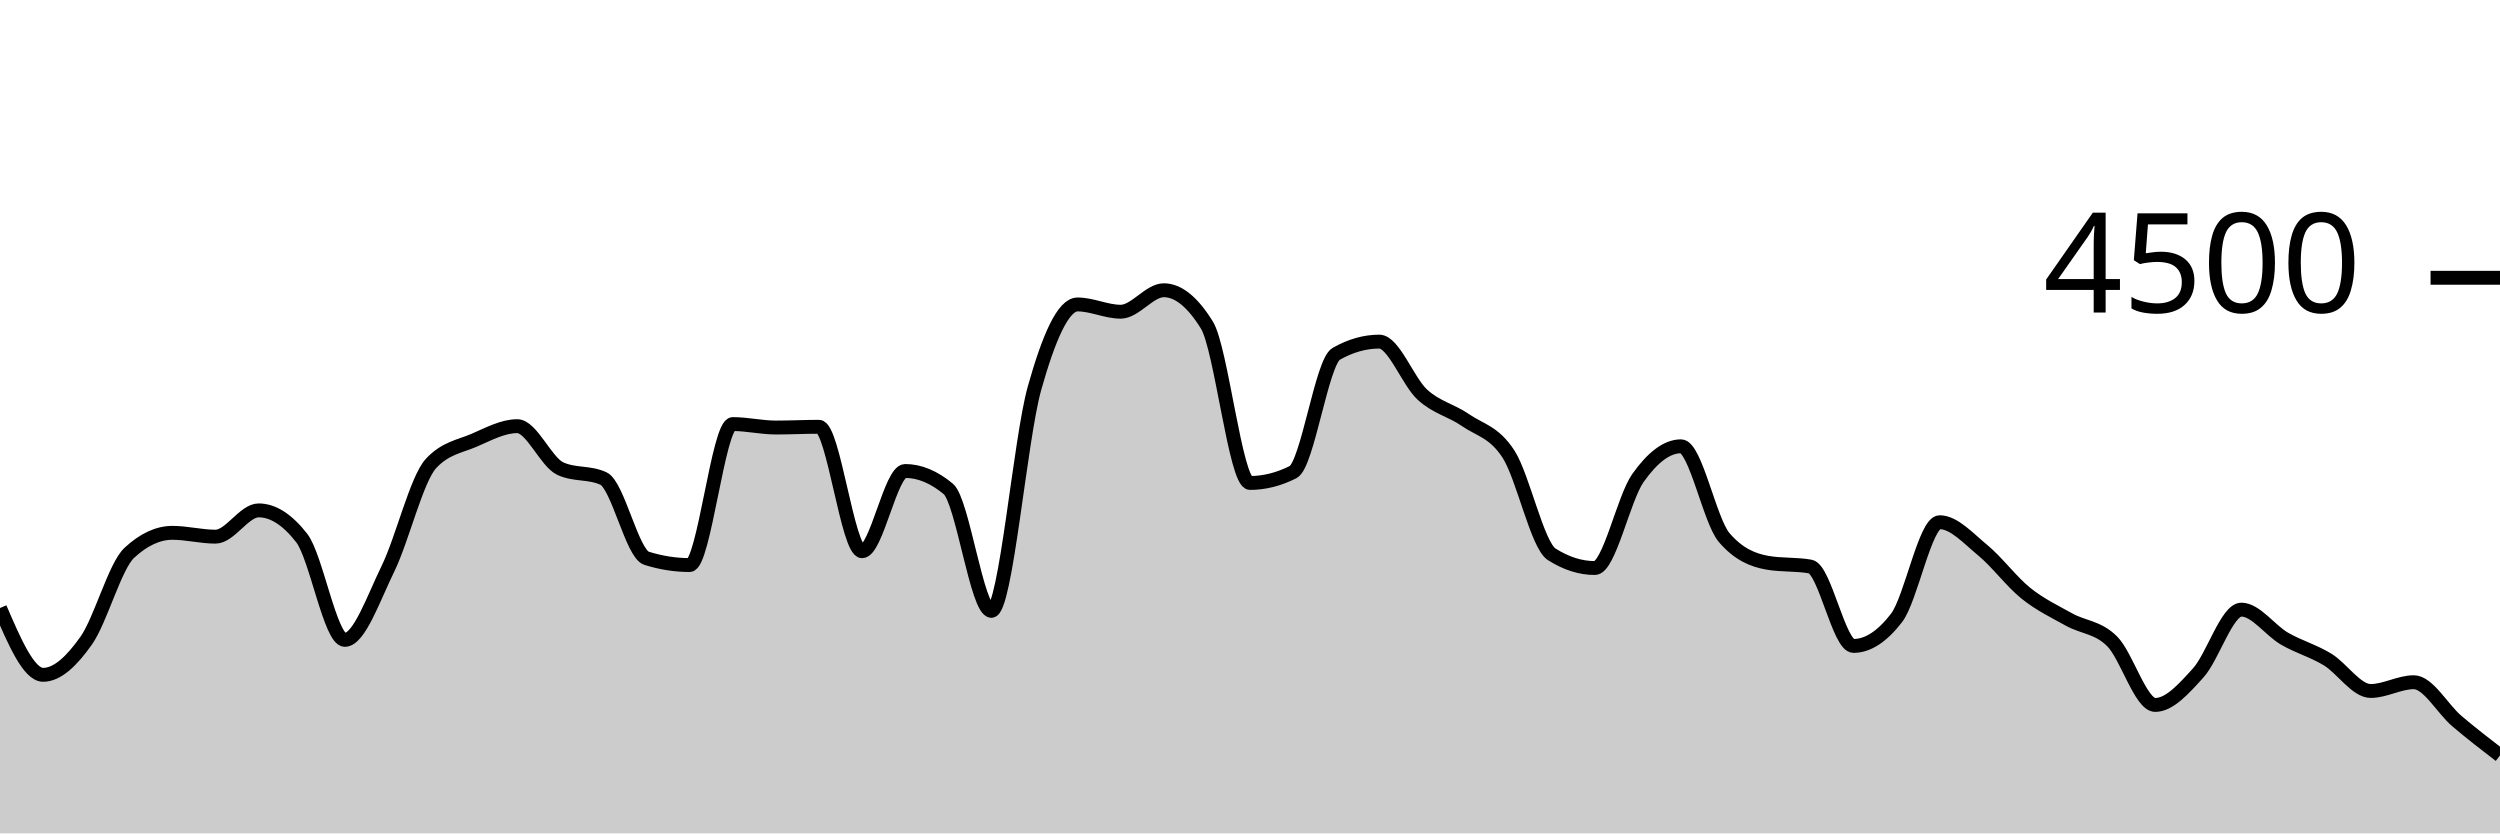
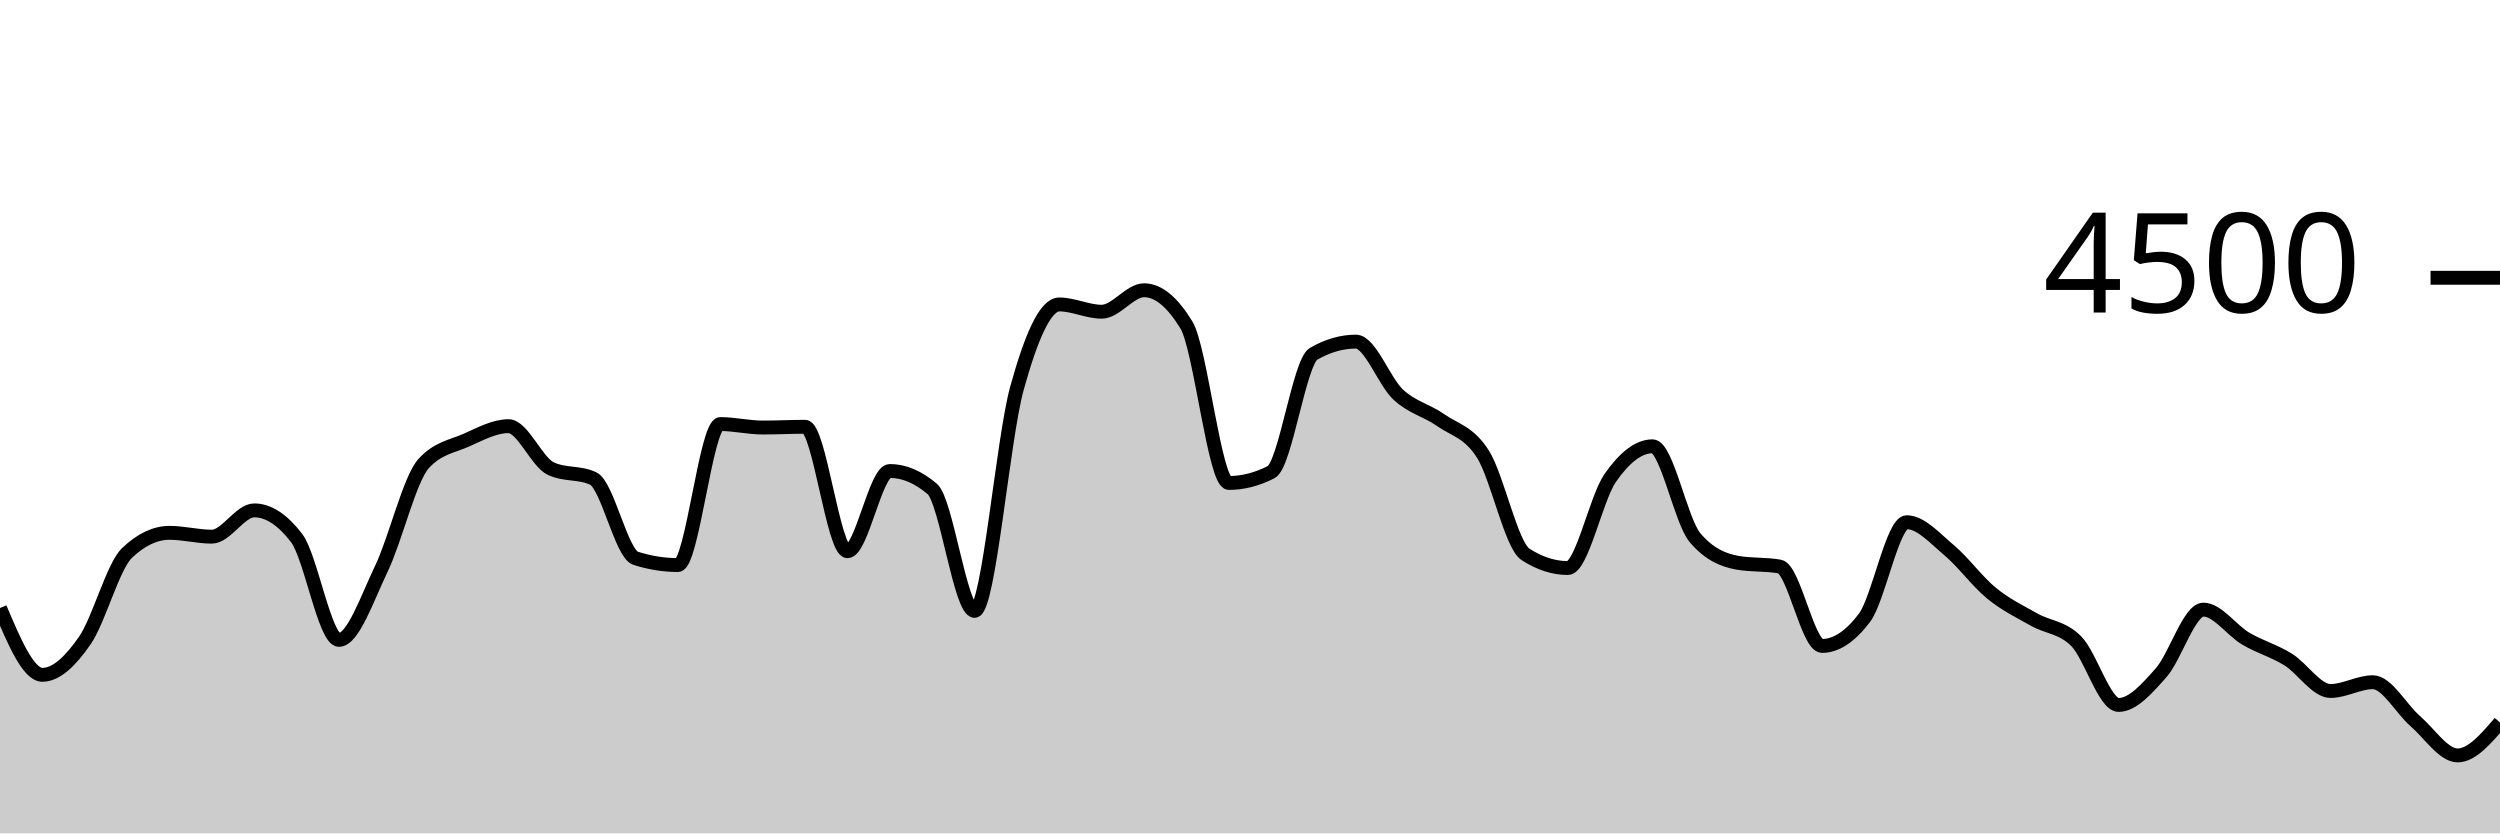
<svg xmlns="http://www.w3.org/2000/svg" viewBox="0 0 180 60">
  <g transform="translate(0,20)">
-     <path class="area" fill="rgba(0, 0, 0, 0.2)" d="M0,23.778C1.034,26.182,2.069,28.587,3.103,28.587C4.138,28.587,5.172,27.588,6.207,26.124C7.241,24.661,8.276,20.764,9.31,19.804C10.345,18.844,11.379,18.364,12.414,18.364C13.448,18.364,14.483,18.64,15.517,18.64C16.552,18.64,17.586,16.747,18.621,16.747C19.655,16.747,20.69,17.41,21.724,18.738C22.759,20.065,23.793,26.071,24.828,26.071C25.862,26.071,26.897,23.068,27.931,20.951C28.966,18.834,30,14.483,31.034,13.369C32.069,12.255,33.103,12.145,34.138,11.698C35.172,11.25,36.207,10.684,37.241,10.684C38.276,10.684,39.31,13.268,40.345,13.742C41.379,14.216,42.414,13.979,43.448,14.453C44.483,14.927,45.517,19.87,46.552,20.196C47.586,20.521,48.621,20.684,49.655,20.684C50.69,20.684,51.724,10.533,52.759,10.533C53.793,10.533,54.828,10.782,55.862,10.782C56.897,10.782,57.931,10.729,58.966,10.729C60,10.729,61.034,19.689,62.069,19.689C63.103,19.689,64.138,13.911,65.172,13.911C66.207,13.911,67.241,14.341,68.276,15.2C69.31,16.059,70.345,23.982,71.379,23.982C72.414,23.982,73.448,11.633,74.483,7.956C75.517,4.279,76.552,1.92,77.586,1.92C78.621,1.92,79.655,2.444,80.69,2.444C81.724,2.444,82.759,0.898,83.793,0.898C84.828,0.898,85.862,1.733,86.897,3.404C87.931,5.076,88.966,14.773,90,14.773C91.034,14.773,92.069,14.513,93.103,13.991C94.138,13.47,95.172,6.062,96.207,5.476C97.241,4.889,98.276,4.596,99.31,4.596C100.345,4.596,101.379,7.476,102.414,8.418C103.448,9.36,104.483,9.533,105.517,10.249C106.552,10.964,107.586,11.101,108.621,12.711C109.655,14.321,110.69,19.253,111.724,19.911C112.759,20.569,113.793,20.898,114.828,20.898C115.862,20.898,116.897,15.879,117.931,14.418C118.966,12.957,120,12.133,121.034,12.133C122.069,12.133,123.103,17.493,124.138,18.702C125.172,19.911,126.207,20.332,127.241,20.516C128.276,20.699,129.31,20.607,130.345,20.791C131.379,20.975,132.414,26.507,133.448,26.507C134.483,26.507,135.517,25.834,136.552,24.489C137.586,23.144,138.621,17.6,139.655,17.6C140.69,17.6,141.724,18.766,142.759,19.618C143.793,20.47,144.828,21.88,145.862,22.711C146.897,23.542,147.931,24.028,148.966,24.604C150,25.181,151.034,25.144,152.069,26.169C153.103,27.194,154.138,30.756,155.172,30.756C156.207,30.756,157.241,29.588,158.276,28.444C159.31,27.301,160.345,23.893,161.379,23.893C162.414,23.893,163.448,25.384,164.483,25.982C165.517,26.581,166.552,26.856,167.586,27.484C168.621,28.113,169.655,29.751,170.69,29.751C171.724,29.751,172.759,29.12,173.793,29.12C174.828,29.12,175.862,31.041,176.897,31.92C177.931,32.799,178.966,33.595,180,34.391L180,40C178.966,40,177.931,40,176.897,40C175.862,40,174.828,40,173.793,40C172.759,40,171.724,40,170.69,40C169.655,40,168.621,40,167.586,40C166.552,40,165.517,40,164.483,40C163.448,40,162.414,40,161.379,40C160.345,40,159.31,40,158.276,40C157.241,40,156.207,40,155.172,40C154.138,40,153.103,40,152.069,40C151.034,40,150,40,148.966,40C147.931,40,146.897,40,145.862,40C144.828,40,143.793,40,142.759,40C141.724,40,140.69,40,139.655,40C138.621,40,137.586,40,136.552,40C135.517,40,134.483,40,133.448,40C132.414,40,131.379,40,130.345,40C129.31,40,128.276,40,127.241,40C126.207,40,125.172,40,124.138,40C123.103,40,122.069,40,121.034,40C120,40,118.966,40,117.931,40C116.897,40,115.862,40,114.828,40C113.793,40,112.759,40,111.724,40C110.69,40,109.655,40,108.621,40C107.586,40,106.552,40,105.517,40C104.483,40,103.448,40,102.414,40C101.379,40,100.345,40,99.31,40C98.276,40,97.241,40,96.207,40C95.172,40,94.138,40,93.103,40C92.069,40,91.034,40,90,40C88.966,40,87.931,40,86.897,40C85.862,40,84.828,40,83.793,40C82.759,40,81.724,40,80.69,40C79.655,40,78.621,40,77.586,40C76.552,40,75.517,40,74.483,40C73.448,40,72.414,40,71.379,40C70.345,40,69.31,40,68.276,40C67.241,40,66.207,40,65.172,40C64.138,40,63.103,40,62.069,40C61.034,40,60,40,58.966,40C57.931,40,56.897,40,55.862,40C54.828,40,53.793,40,52.759,40C51.724,40,50.69,40,49.655,40C48.621,40,47.586,40,46.552,40C45.517,40,44.483,40,43.448,40C42.414,40,41.379,40,40.345,40C39.31,40,38.276,40,37.241,40C36.207,40,35.172,40,34.138,40C33.103,40,32.069,40,31.034,40C30,40,28.966,40,27.931,40C26.897,40,25.862,40,24.828,40C23.793,40,22.759,40,21.724,40C20.69,40,19.655,40,18.621,40C17.586,40,16.552,40,15.517,40C14.483,40,13.448,40,12.414,40C11.379,40,10.345,40,9.31,40C8.276,40,7.241,40,6.207,40C5.172,40,4.138,40,3.103,40C2.069,40,1.034,40,0,40Z" />
-     <path class="line" stroke="black" fill="none" d="M0,23.778C1.034,26.182,2.069,28.587,3.103,28.587C4.138,28.587,5.172,27.588,6.207,26.124C7.241,24.661,8.276,20.764,9.31,19.804C10.345,18.844,11.379,18.364,12.414,18.364C13.448,18.364,14.483,18.64,15.517,18.64C16.552,18.64,17.586,16.747,18.621,16.747C19.655,16.747,20.69,17.41,21.724,18.738C22.759,20.065,23.793,26.071,24.828,26.071C25.862,26.071,26.897,23.068,27.931,20.951C28.966,18.834,30,14.483,31.034,13.369C32.069,12.255,33.103,12.145,34.138,11.698C35.172,11.25,36.207,10.684,37.241,10.684C38.276,10.684,39.31,13.268,40.345,13.742C41.379,14.216,42.414,13.979,43.448,14.453C44.483,14.927,45.517,19.87,46.552,20.196C47.586,20.521,48.621,20.684,49.655,20.684C50.69,20.684,51.724,10.533,52.759,10.533C53.793,10.533,54.828,10.782,55.862,10.782C56.897,10.782,57.931,10.729,58.966,10.729C60,10.729,61.034,19.689,62.069,19.689C63.103,19.689,64.138,13.911,65.172,13.911C66.207,13.911,67.241,14.341,68.276,15.2C69.31,16.059,70.345,23.982,71.379,23.982C72.414,23.982,73.448,11.633,74.483,7.956C75.517,4.279,76.552,1.92,77.586,1.92C78.621,1.92,79.655,2.444,80.69,2.444C81.724,2.444,82.759,0.898,83.793,0.898C84.828,0.898,85.862,1.733,86.897,3.404C87.931,5.076,88.966,14.773,90,14.773C91.034,14.773,92.069,14.513,93.103,13.991C94.138,13.47,95.172,6.062,96.207,5.476C97.241,4.889,98.276,4.596,99.31,4.596C100.345,4.596,101.379,7.476,102.414,8.418C103.448,9.36,104.483,9.533,105.517,10.249C106.552,10.964,107.586,11.101,108.621,12.711C109.655,14.321,110.69,19.253,111.724,19.911C112.759,20.569,113.793,20.898,114.828,20.898C115.862,20.898,116.897,15.879,117.931,14.418C118.966,12.957,120,12.133,121.034,12.133C122.069,12.133,123.103,17.493,124.138,18.702C125.172,19.911,126.207,20.332,127.241,20.516C128.276,20.699,129.31,20.607,130.345,20.791C131.379,20.975,132.414,26.507,133.448,26.507C134.483,26.507,135.517,25.834,136.552,24.489C137.586,23.144,138.621,17.6,139.655,17.6C140.69,17.6,141.724,18.766,142.759,19.618C143.793,20.47,144.828,21.88,145.862,22.711C146.897,23.542,147.931,24.028,148.966,24.604C150,25.181,151.034,25.144,152.069,26.169C153.103,27.194,154.138,30.756,155.172,30.756C156.207,30.756,157.241,29.588,158.276,28.444C159.31,27.301,160.345,23.893,161.379,23.893C162.414,23.893,163.448,25.384,164.483,25.982C165.517,26.581,166.552,26.856,167.586,27.484C168.621,28.113,169.655,29.751,170.69,29.751C171.724,29.751,172.759,29.12,173.793,29.12C174.828,29.12,175.862,31.041,176.897,31.92C177.931,32.799,178.966,33.595,180,34.391" />
+     <path class="area" fill="rgba(0, 0, 0, 0.2)" d="M0,23.778C1.017,26.182,2.034,28.587,3.051,28.587C4.068,28.587,5.085,27.588,6.102,26.124C7.119,24.661,8.136,20.764,9.153,19.804C10.169,18.844,11.186,18.364,12.203,18.364C13.22,18.364,14.237,18.64,15.254,18.64C16.271,18.64,17.288,16.747,18.305,16.747C19.322,16.747,20.339,17.41,21.356,18.738C22.373,20.065,23.39,26.071,24.407,26.071C25.424,26.071,26.441,23.068,27.458,20.951C28.475,18.834,29.492,14.483,30.508,13.369C31.525,12.255,32.542,12.145,33.559,11.698C34.576,11.25,35.593,10.684,36.61,10.684C37.627,10.684,38.644,13.268,39.661,13.742C40.678,14.216,41.695,13.979,42.712,14.453C43.729,14.927,44.746,19.87,45.763,20.196C46.78,20.521,47.797,20.684,48.814,20.684C49.831,20.684,50.847,10.533,51.864,10.533C52.881,10.533,53.898,10.782,54.915,10.782C55.932,10.782,56.949,10.729,57.966,10.729C58.983,10.729,60,19.689,61.017,19.689C62.034,19.689,63.051,13.911,64.068,13.911C65.085,13.911,66.102,14.341,67.119,15.2C68.136,16.059,69.153,23.982,70.169,23.982C71.186,23.982,72.203,11.633,73.22,7.956C74.237,4.279,75.254,1.92,76.271,1.92C77.288,1.92,78.305,2.444,79.322,2.444C80.339,2.444,81.356,0.898,82.373,0.898C83.39,0.898,84.407,1.733,85.424,3.404C86.441,5.076,87.458,14.773,88.475,14.773C89.492,14.773,90.508,14.513,91.525,13.991C92.542,13.47,93.559,6.062,94.576,5.476C95.593,4.889,96.61,4.596,97.627,4.596C98.644,4.596,99.661,7.476,100.678,8.418C101.695,9.36,102.712,9.533,103.729,10.249C104.746,10.964,105.763,11.101,106.78,12.711C107.797,14.321,108.814,19.253,109.831,19.911C110.847,20.569,111.864,20.898,112.881,20.898C113.898,20.898,114.915,15.879,115.932,14.418C116.949,12.957,117.966,12.133,118.983,12.133C120,12.133,121.017,17.493,122.034,18.702C123.051,19.911,124.068,20.332,125.085,20.516C126.102,20.699,127.119,20.607,128.136,20.791C129.153,20.975,130.169,26.507,131.186,26.507C132.203,26.507,133.22,25.834,134.237,24.489C135.254,23.144,136.271,17.6,137.288,17.6C138.305,17.6,139.322,18.766,140.339,19.618C141.356,20.47,142.373,21.88,143.39,22.711C144.407,23.542,145.424,24.028,146.441,24.604C147.458,25.181,148.475,25.144,149.492,26.169C150.508,27.194,151.525,30.756,152.542,30.756C153.559,30.756,154.576,29.588,155.593,28.444C156.61,27.301,157.627,23.893,158.644,23.893C159.661,23.893,160.678,25.384,161.695,25.982C162.712,26.581,163.729,26.856,164.746,27.484C165.763,28.113,166.78,29.751,167.797,29.751C168.814,29.751,169.831,29.12,170.847,29.12C171.864,29.12,172.881,31.041,173.898,31.92C174.915,32.799,175.932,34.391,176.949,34.391C177.966,34.391,178.983,33.204,180,32.018L180,40C178.983,40,177.966,40,176.949,40C175.932,40,174.915,40,173.898,40C172.881,40,171.864,40,170.847,40C169.831,40,168.814,40,167.797,40C166.78,40,165.763,40,164.746,40C163.729,40,162.712,40,161.695,40C160.678,40,159.661,40,158.644,40C157.627,40,156.61,40,155.593,40C154.576,40,153.559,40,152.542,40C151.525,40,150.508,40,149.492,40C148.475,40,147.458,40,146.441,40C145.424,40,144.407,40,143.39,40C142.373,40,141.356,40,140.339,40C139.322,40,138.305,40,137.288,40C136.271,40,135.254,40,134.237,40C133.22,40,132.203,40,131.186,40C130.169,40,129.153,40,128.136,40C127.119,40,126.102,40,125.085,40C124.068,40,123.051,40,122.034,40C121.017,40,120,40,118.983,40C117.966,40,116.949,40,115.932,40C114.915,40,113.898,40,112.881,40C111.864,40,110.847,40,109.831,40C108.814,40,107.797,40,106.78,40C105.763,40,104.746,40,103.729,40C102.712,40,101.695,40,100.678,40C99.661,40,98.644,40,97.627,40C96.61,40,95.593,40,94.576,40C93.559,40,92.542,40,91.525,40C90.508,40,89.492,40,88.475,40C87.458,40,86.441,40,85.424,40C84.407,40,83.39,40,82.373,40C81.356,40,80.339,40,79.322,40C78.305,40,77.288,40,76.271,40C75.254,40,74.237,40,73.22,40C72.203,40,71.186,40,70.169,40C69.153,40,68.136,40,67.119,40C66.102,40,65.085,40,64.068,40C63.051,40,62.034,40,61.017,40C60,40,58.983,40,57.966,40C56.949,40,55.932,40,54.915,40C53.898,40,52.881,40,51.864,40C50.847,40,49.831,40,48.814,40C47.797,40,46.78,40,45.763,40C44.746,40,43.729,40,42.712,40C41.695,40,40.678,40,39.661,40C38.644,40,37.627,40,36.61,40C35.593,40,34.576,40,33.559,40C32.542,40,31.525,40,30.508,40C29.492,40,28.475,40,27.458,40C26.441,40,25.424,40,24.407,40C23.39,40,22.373,40,21.356,40C20.339,40,19.322,40,18.305,40C17.288,40,16.271,40,15.254,40C14.237,40,13.22,40,12.203,40C11.186,40,10.169,40,9.153,40C8.136,40,7.119,40,6.102,40C5.085,40,4.068,40,3.051,40C2.034,40,1.017,40,0,40Z" />
+     <path class="line" stroke="black" fill="none" d="M0,23.778C1.017,26.182,2.034,28.587,3.051,28.587C4.068,28.587,5.085,27.588,6.102,26.124C7.119,24.661,8.136,20.764,9.153,19.804C10.169,18.844,11.186,18.364,12.203,18.364C13.22,18.364,14.237,18.64,15.254,18.64C16.271,18.64,17.288,16.747,18.305,16.747C19.322,16.747,20.339,17.41,21.356,18.738C22.373,20.065,23.39,26.071,24.407,26.071C25.424,26.071,26.441,23.068,27.458,20.951C28.475,18.834,29.492,14.483,30.508,13.369C31.525,12.255,32.542,12.145,33.559,11.698C34.576,11.25,35.593,10.684,36.61,10.684C37.627,10.684,38.644,13.268,39.661,13.742C40.678,14.216,41.695,13.979,42.712,14.453C43.729,14.927,44.746,19.87,45.763,20.196C46.78,20.521,47.797,20.684,48.814,20.684C49.831,20.684,50.847,10.533,51.864,10.533C52.881,10.533,53.898,10.782,54.915,10.782C55.932,10.782,56.949,10.729,57.966,10.729C58.983,10.729,60,19.689,61.017,19.689C62.034,19.689,63.051,13.911,64.068,13.911C65.085,13.911,66.102,14.341,67.119,15.2C68.136,16.059,69.153,23.982,70.169,23.982C71.186,23.982,72.203,11.633,73.22,7.956C74.237,4.279,75.254,1.92,76.271,1.92C77.288,1.92,78.305,2.444,79.322,2.444C80.339,2.444,81.356,0.898,82.373,0.898C83.39,0.898,84.407,1.733,85.424,3.404C86.441,5.076,87.458,14.773,88.475,14.773C89.492,14.773,90.508,14.513,91.525,13.991C92.542,13.47,93.559,6.062,94.576,5.476C95.593,4.889,96.61,4.596,97.627,4.596C98.644,4.596,99.661,7.476,100.678,8.418C101.695,9.36,102.712,9.533,103.729,10.249C104.746,10.964,105.763,11.101,106.78,12.711C107.797,14.321,108.814,19.253,109.831,19.911C110.847,20.569,111.864,20.898,112.881,20.898C113.898,20.898,114.915,15.879,115.932,14.418C116.949,12.957,117.966,12.133,118.983,12.133C120,12.133,121.017,17.493,122.034,18.702C123.051,19.911,124.068,20.332,125.085,20.516C126.102,20.699,127.119,20.607,128.136,20.791C129.153,20.975,130.169,26.507,131.186,26.507C132.203,26.507,133.22,25.834,134.237,24.489C135.254,23.144,136.271,17.6,137.288,17.6C138.305,17.6,139.322,18.766,140.339,19.618C141.356,20.47,142.373,21.88,143.39,22.711C144.407,23.542,145.424,24.028,146.441,24.604C147.458,25.181,148.475,25.144,149.492,26.169C150.508,27.194,151.525,30.756,152.542,30.756C153.559,30.756,154.576,29.588,155.593,28.444C156.61,27.301,157.627,23.893,158.644,23.893C159.661,23.893,160.678,25.384,161.695,25.982C162.712,26.581,163.729,26.856,164.746,27.484C165.763,28.113,166.78,29.751,167.797,29.751C168.814,29.751,169.831,29.12,170.847,29.12C171.864,29.12,172.881,31.041,173.898,31.92C174.915,32.799,175.932,34.391,176.949,34.391C177.966,34.391,178.983,33.204,180,32.018" />
    <path class="axis-ceiling" stroke-width="1" stroke="black" fill="none" d="M175,0L180,0" />
    <text class="axis-ceiling-label" font-family="sans-serif" text-anchor="end" font-size="10px" x="170" y="2.5">4500</text>
  </g>
</svg>
